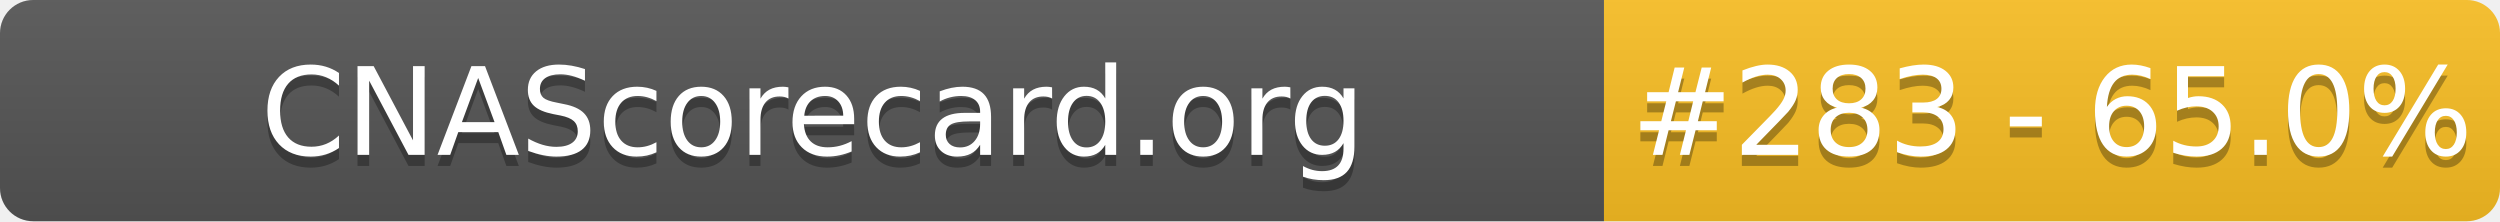
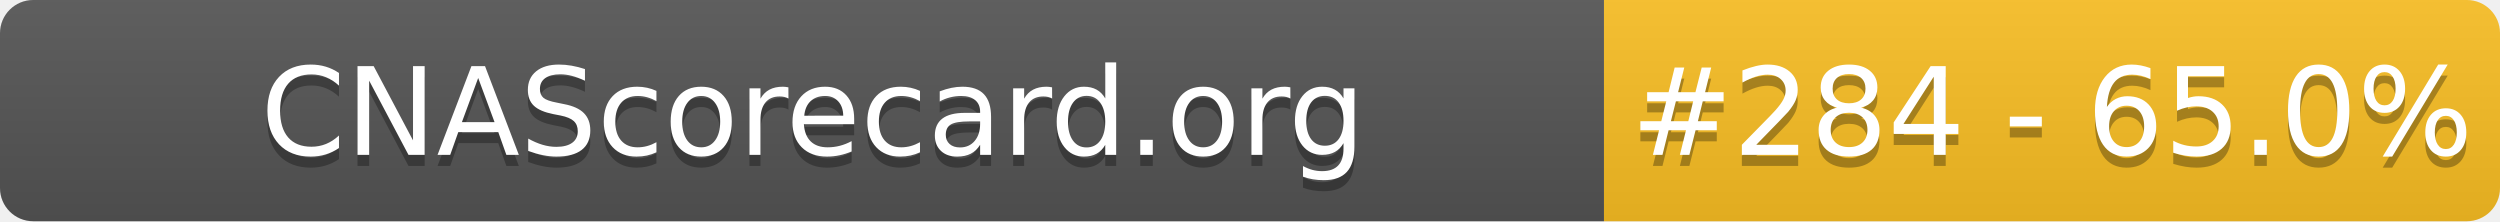
- <svg xmlns="http://www.w3.org/2000/svg" width="226" height="20" role="img" aria-label="CNAScorecard.org: #283 - 65.0%">
+ <svg xmlns="http://www.w3.org/2000/svg" width="226" height="20" role="img" aria-label="CNAScorecard.org: #284 - 65.0%">
  <linearGradient id="s" x2="0" y2="100%">
    <stop offset="0" stop-color="#bbb" stop-opacity=".1" />
    <stop offset="1" stop-opacity=".1" />
  </linearGradient>
  <clipPath id="r">
    <rect width="226" height="20" rx="3" fill="#fff" />
  </clipPath>
  <g clip-path="url(#r)">
    <rect width="145" height="20" fill="#555" />
    <rect x="145" width="81" height="20" fill="#FBBF24" />
    <rect width="226" height="20" fill="url(#s)" />
  </g>
  <g fill="#fff" text-anchor="middle" font-family="Verdana,Geneva,DejaVu Sans,sans-serif" text-rendering="geometricPrecision" font-size="110">
    <text aria-hidden="true" x="735" y="150" fill="#010101" fill-opacity=".3" transform="scale(.1)" textLength="1350">CNAScorecard.org</text>
    <text x="735" y="140" transform="scale(.1)" fill="#fff" textLength="1350">CNAScorecard.org</text>
-     <text aria-hidden="true" x="1855" y="150" fill="#010101" fill-opacity=".3" transform="scale(.1)" textLength="660">#283 - 65.0%</text>
-     <text x="1855" y="140" transform="scale(.1)" fill="#fff" textLength="660">#283 - 65.0%</text>
+     <text aria-hidden="true" x="1855" y="150" fill="#010101" fill-opacity=".3" transform="scale(.1)" textLength="660">#284 - 65.0%</text>
+     <text x="1855" y="140" transform="scale(.1)" fill="#fff" textLength="660">#284 - 65.0%</text>
  </g>
</svg>
